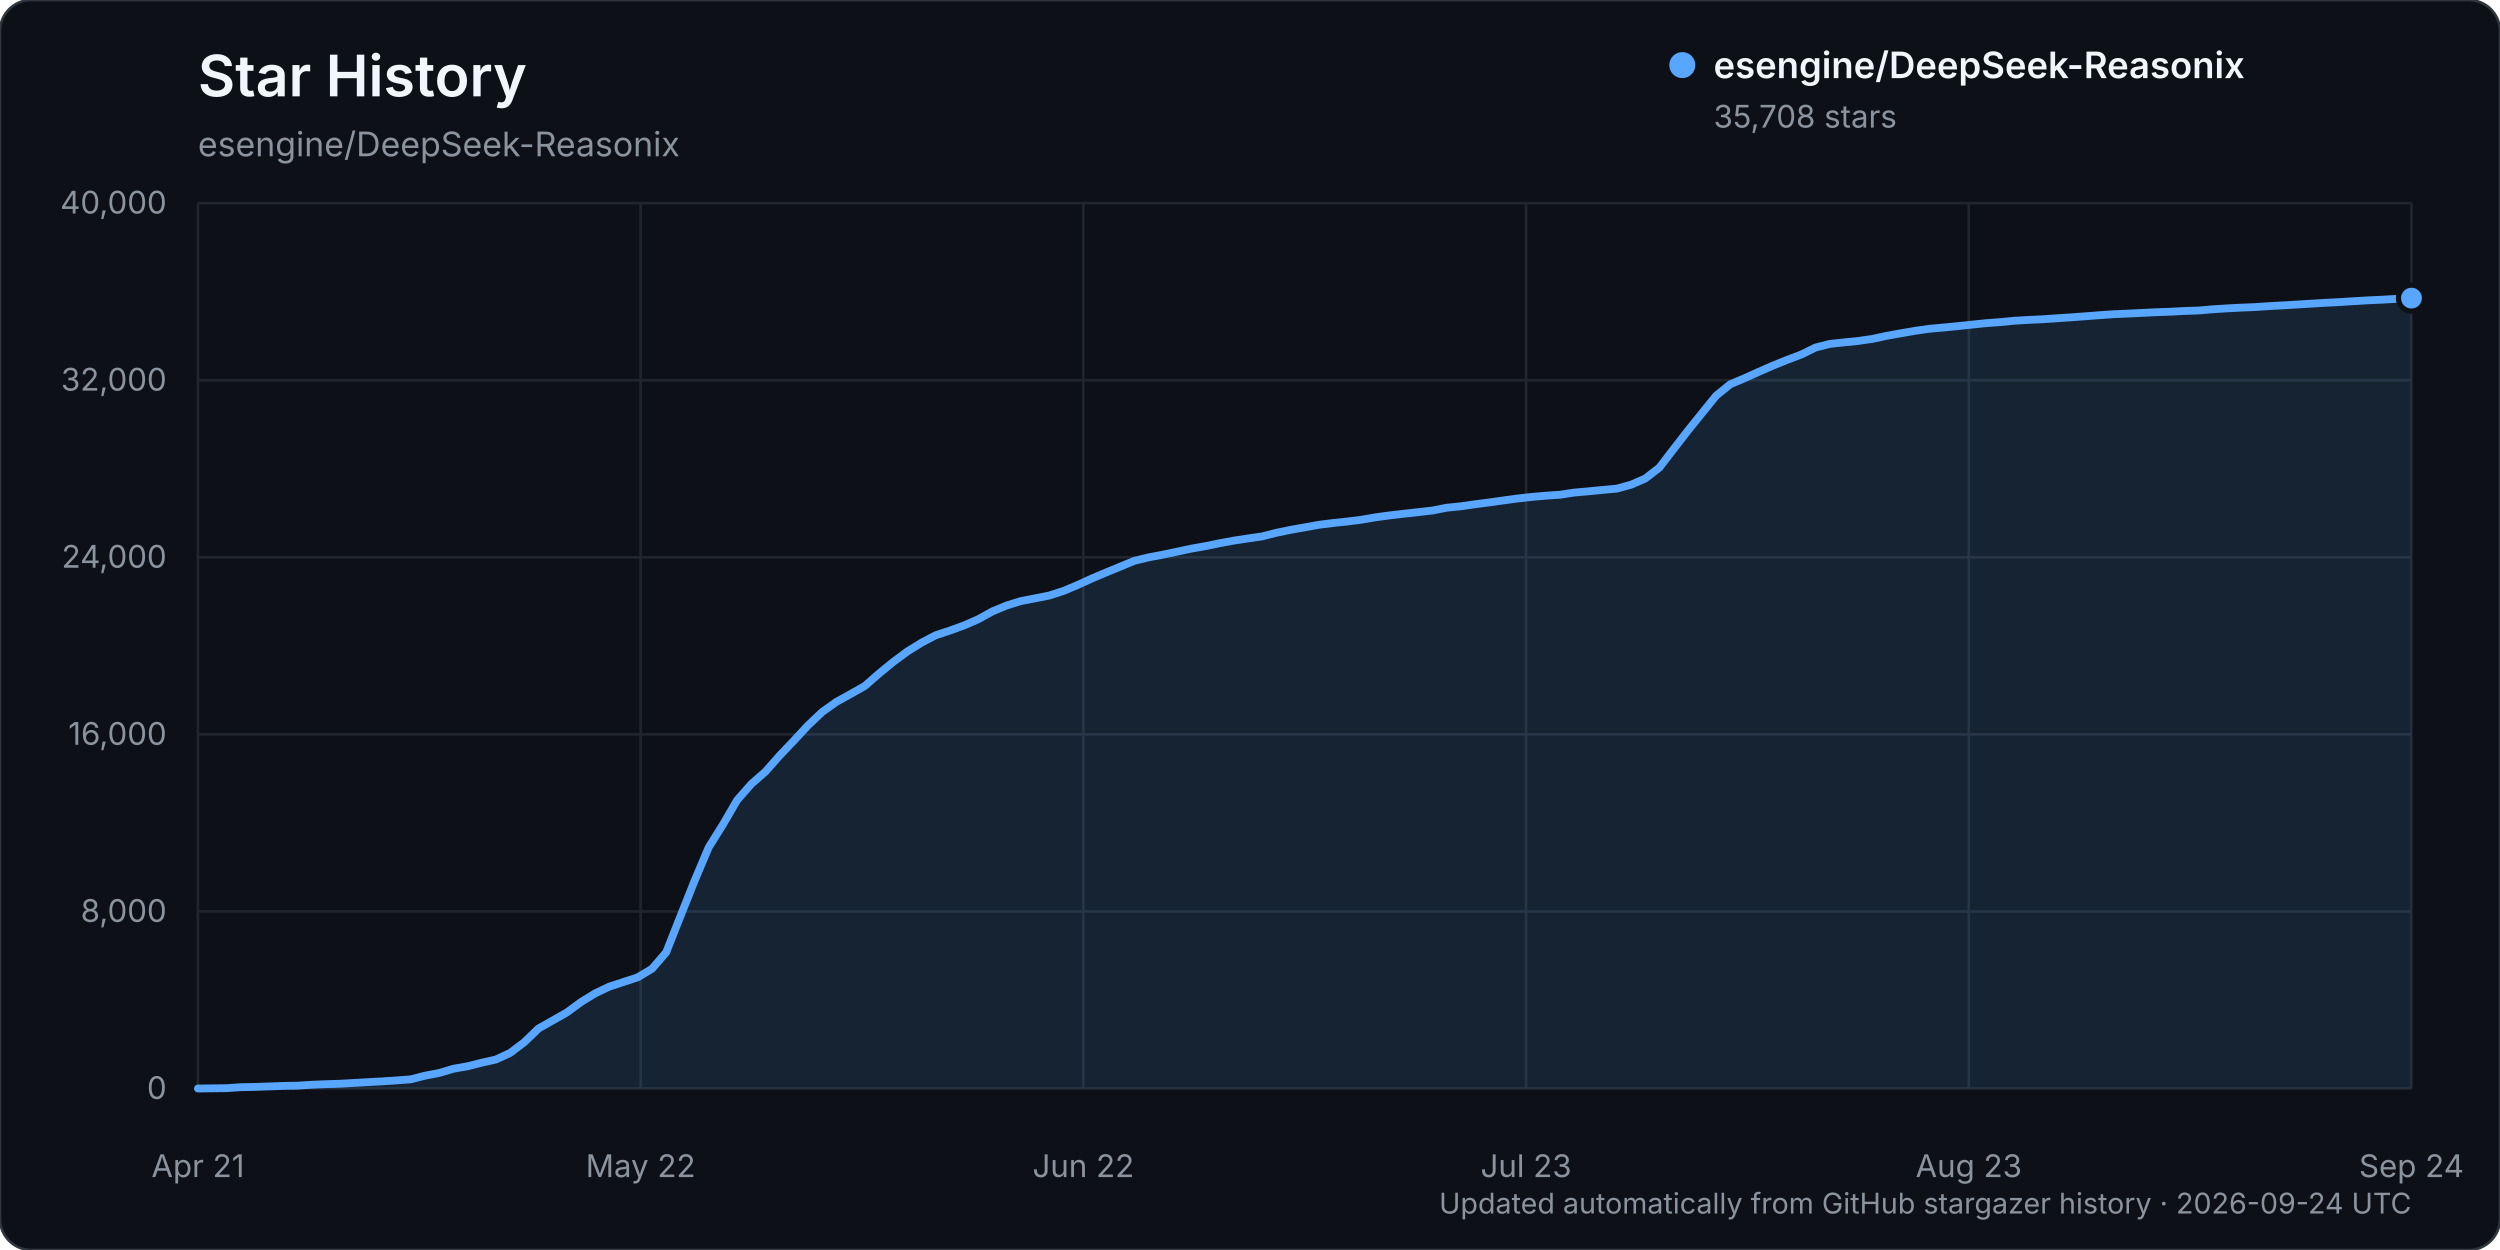
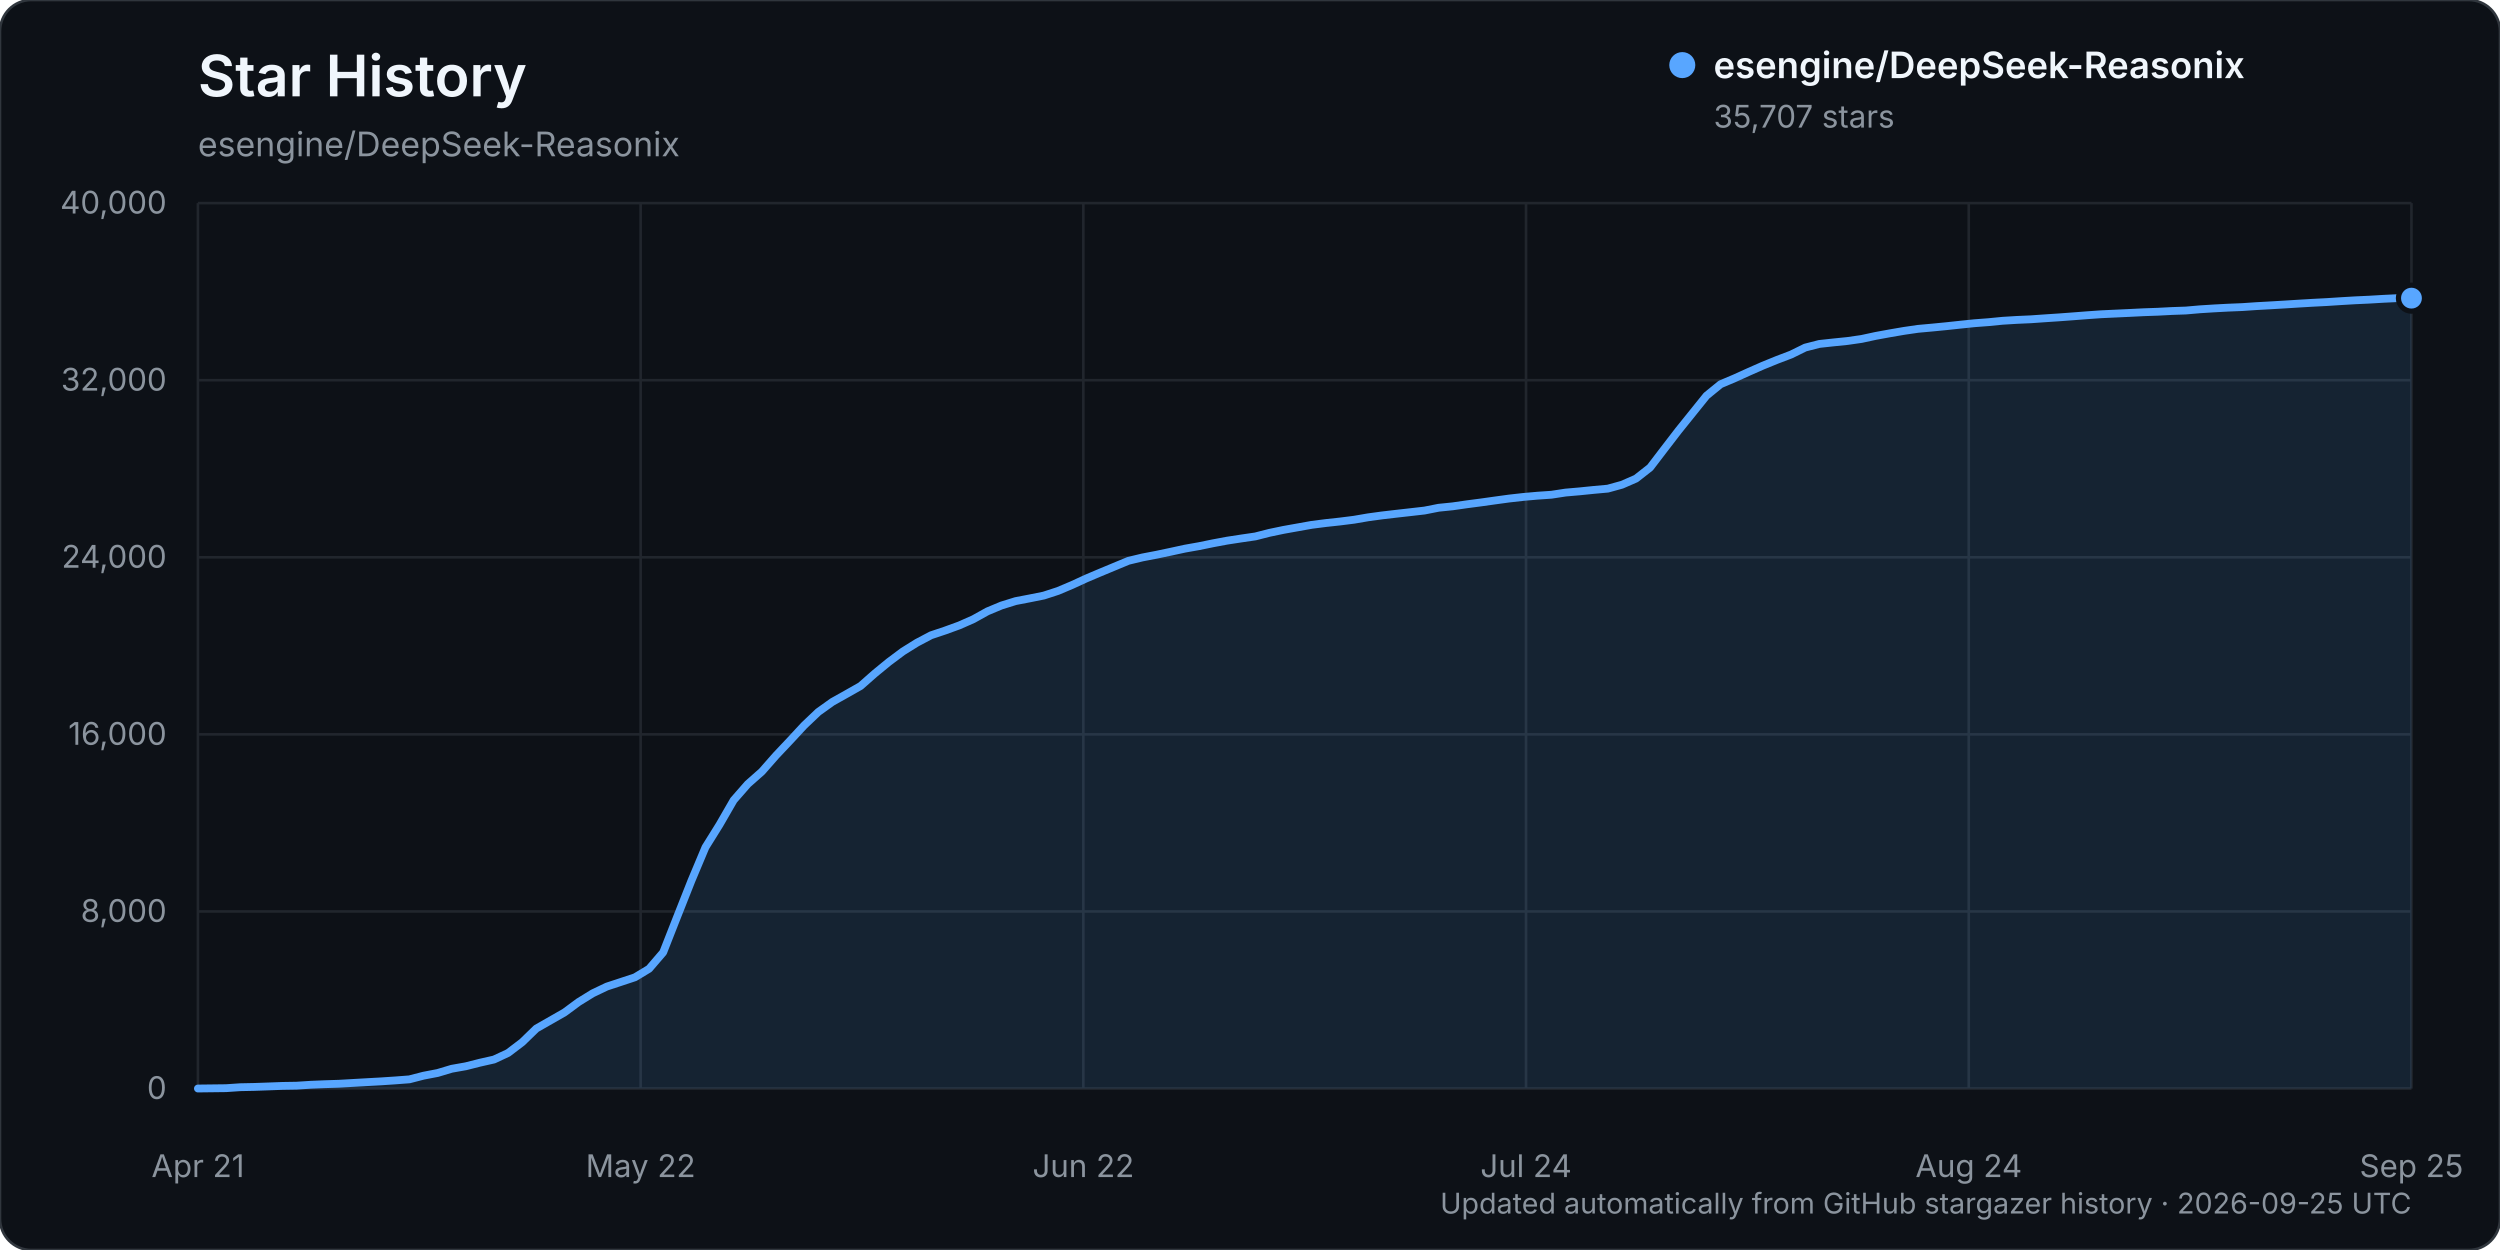
<svg xmlns="http://www.w3.org/2000/svg" width="960" height="480" viewBox="0 0 960 480" role="img" aria-labelledby="title description">
  <rect width="960" height="480" rx="12" fill="#0d1117" stroke="#30363d" />
  <text x="76" y="37" fill="#f0f6fc" font-family="-apple-system, BlinkMacSystemFont, 'Segoe UI', sans-serif" font-size="22" font-weight="600">Star History</text>
  <text x="76" y="60" fill="#8b949e" font-family="-apple-system, BlinkMacSystemFont, 'Segoe UI', sans-serif" font-size="13">esengine/DeepSeek-Reasonix</text>
  <g font-family="-apple-system, BlinkMacSystemFont, 'Segoe UI', sans-serif">
    <line x1="76" y1="418.00" x2="926" y2="418.00" stroke="#21262d" stroke-width="1" />
    <text x="64" y="422.00" text-anchor="end" fill="#8b949e" font-size="12">0</text>
    <line x1="76" y1="350.00" x2="926" y2="350.00" stroke="#21262d" stroke-width="1" />
    <text x="64" y="354.00" text-anchor="end" fill="#8b949e" font-size="12">8,000</text>
    <line x1="76" y1="282.00" x2="926" y2="282.00" stroke="#21262d" stroke-width="1" />
    <text x="64" y="286.00" text-anchor="end" fill="#8b949e" font-size="12">16,000</text>
    <line x1="76" y1="214.00" x2="926" y2="214.00" stroke="#21262d" stroke-width="1" />
    <text x="64" y="218.00" text-anchor="end" fill="#8b949e" font-size="12">24,000</text>
    <line x1="76" y1="146.00" x2="926" y2="146.00" stroke="#21262d" stroke-width="1" />
    <text x="64" y="150.00" text-anchor="end" fill="#8b949e" font-size="12">32,000</text>
    <line x1="76" y1="78.00" x2="926" y2="78.00" stroke="#21262d" stroke-width="1" />
    <text x="64" y="82.00" text-anchor="end" fill="#8b949e" font-size="12">40,000</text>
    <line x1="76.00" y1="78" x2="76.00" y2="418" stroke="#21262d" stroke-width="1" />
    <text x="76.00" y="452" text-anchor="middle" fill="#8b949e" font-size="12">Apr 21</text>
    <line x1="246.00" y1="78" x2="246.00" y2="418" stroke="#21262d" stroke-width="1" />
    <text x="246.00" y="452" text-anchor="middle" fill="#8b949e" font-size="12">May 22</text>
    <line x1="416.00" y1="78" x2="416.00" y2="418" stroke="#21262d" stroke-width="1" />
    <text x="416.00" y="452" text-anchor="middle" fill="#8b949e" font-size="12">Jun 22</text>
    <line x1="586.00" y1="78" x2="586.00" y2="418" stroke="#21262d" stroke-width="1" />
-     <text x="586.00" y="452" text-anchor="middle" fill="#8b949e" font-size="12">Jul 23</text>
+     <text x="586.00" y="452" text-anchor="middle" fill="#8b949e" font-size="12">Jul 24</text>
    <line x1="756.00" y1="78" x2="756.00" y2="418" stroke="#21262d" stroke-width="1" />
-     <text x="756.00" y="452" text-anchor="middle" fill="#8b949e" font-size="12">Aug 23</text>
+     <text x="756.00" y="452" text-anchor="middle" fill="#8b949e" font-size="12">Aug 24</text>
    <line x1="926.00" y1="78" x2="926.00" y2="418" stroke="#21262d" stroke-width="1" />
-     <text x="926.00" y="452" text-anchor="middle" fill="#8b949e" font-size="12">Sep 24</text>
-     <path d="M76.00,417.99 L86.90,417.86 L92.35,417.49 L97.79,417.38 L103.24,417.19 L108.69,416.99 L114.14,416.90 L119.59,416.55 L125.04,416.33 L130.49,416.16 L135.94,415.85 L141.38,415.54 L146.83,415.24 L152.28,414.88 L157.73,414.47 L163.18,413.07 L168.63,412.03 L174.08,410.41 L179.53,409.45 L184.97,408.08 L190.42,406.86 L195.87,404.33 L201.32,400.22 L206.77,394.96 L212.22,391.87 L217.67,388.78 L223.12,384.78 L228.56,381.44 L234.01,378.85 L239.46,377.07 L244.91,375.28 L250.36,372.01 L255.81,365.71 L261.26,351.91 L266.71,338.24 L272.15,325.35 L277.60,316.65 L283.05,307.27 L288.50,301.07 L293.95,296.29 L299.40,290.13 L304.85,284.39 L310.29,278.54 L315.74,273.39 L321.19,269.52 L326.64,266.50 L332.09,263.42 L337.54,258.65 L342.99,254.20 L348.44,250.16 L353.88,246.79 L359.33,243.93 L364.78,242.13 L370.23,240.15 L375.68,237.77 L381.13,234.75 L386.58,232.50 L392.03,230.81 L397.47,229.77 L402.92,228.68 L408.37,226.92 L413.82,224.63 L419.27,222.14 L424.72,219.84 L430.17,217.60 L435.62,215.34 L441.06,214.04 L446.51,213.00 L451.96,211.86 L457.41,210.69 L462.86,209.72 L468.31,208.61 L473.76,207.60 L479.21,206.77 L484.65,205.98 L490.10,204.60 L495.55,203.47 L501.00,202.50 L506.45,201.53 L511.90,200.84 L517.35,200.26 L522.79,199.58 L528.24,198.64 L533.69,197.90 L539.14,197.27 L544.59,196.66 L550.04,196.04 L555.49,194.97 L560.94,194.42 L566.38,193.64 L571.83,192.93 L577.28,192.17 L582.73,191.43 L588.18,190.82 L593.63,190.34 L599.08,189.97 L604.53,189.14 L609.97,188.67 L615.42,188.13 L620.87,187.63 L626.32,186.13 L631.77,183.77 L637.22,179.53 L642.67,172.44 L648.12,165.41 L653.56,158.66 L659.01,151.94 L664.46,147.53 L669.91,145.24 L675.36,142.78 L680.81,140.39 L686.26,138.19 L691.71,136.13 L697.15,133.46 L702.60,132.07 L708.05,131.48 L713.50,130.93 L718.95,130.15 L724.40,128.98 L729.85,127.99 L735.29,127.06 L740.74,126.27 L746.19,125.78 L751.64,125.25 L757.09,124.67 L762.54,124.11 L767.99,123.70 L773.44,123.17 L778.88,122.85 L784.33,122.60 L789.78,122.22 L795.23,121.86 L800.68,121.46 L806.13,121.04 L811.58,120.66 L817.03,120.42 L822.47,120.16 L827.92,119.89 L833.37,119.70 L838.82,119.42 L844.27,119.23 L849.72,118.76 L855.17,118.42 L860.62,118.13 L866.06,117.91 L871.51,117.54 L876.96,117.24 L882.41,116.92 L887.86,116.58 L893.31,116.26 L898.76,115.98 L904.21,115.63 L909.65,115.31 L915.10,115.06 L920.55,114.75 L926.00,114.48 L926.00,418.00 L76.00,418.00 Z" fill="#58a6ff" opacity="0.12" />
-     <path d="M76.00,417.99 L86.90,417.86 L92.35,417.49 L97.79,417.38 L103.24,417.19 L108.69,416.99 L114.14,416.90 L119.59,416.55 L125.04,416.33 L130.49,416.16 L135.94,415.85 L141.38,415.54 L146.83,415.24 L152.28,414.88 L157.73,414.47 L163.18,413.07 L168.63,412.03 L174.08,410.41 L179.53,409.45 L184.97,408.08 L190.42,406.86 L195.87,404.33 L201.32,400.22 L206.77,394.96 L212.22,391.87 L217.67,388.78 L223.12,384.78 L228.56,381.44 L234.01,378.85 L239.46,377.07 L244.91,375.28 L250.36,372.01 L255.81,365.71 L261.26,351.91 L266.71,338.24 L272.15,325.35 L277.60,316.65 L283.05,307.27 L288.50,301.07 L293.95,296.29 L299.40,290.13 L304.85,284.39 L310.29,278.54 L315.74,273.39 L321.19,269.52 L326.64,266.50 L332.09,263.42 L337.54,258.65 L342.99,254.20 L348.44,250.16 L353.88,246.79 L359.33,243.93 L364.78,242.13 L370.23,240.15 L375.68,237.77 L381.13,234.75 L386.58,232.50 L392.03,230.81 L397.47,229.77 L402.92,228.68 L408.37,226.92 L413.82,224.63 L419.27,222.14 L424.72,219.84 L430.17,217.60 L435.62,215.34 L441.06,214.04 L446.51,213.00 L451.96,211.86 L457.41,210.69 L462.86,209.72 L468.31,208.61 L473.76,207.60 L479.21,206.77 L484.65,205.98 L490.10,204.60 L495.55,203.47 L501.00,202.50 L506.45,201.53 L511.90,200.84 L517.35,200.26 L522.79,199.58 L528.24,198.64 L533.69,197.90 L539.14,197.27 L544.59,196.66 L550.04,196.04 L555.49,194.97 L560.94,194.42 L566.38,193.64 L571.83,192.93 L577.28,192.17 L582.73,191.43 L588.18,190.82 L593.63,190.34 L599.08,189.97 L604.53,189.14 L609.97,188.67 L615.42,188.13 L620.87,187.63 L626.32,186.13 L631.77,183.77 L637.22,179.53 L642.67,172.44 L648.12,165.41 L653.56,158.66 L659.01,151.94 L664.46,147.53 L669.91,145.24 L675.36,142.78 L680.81,140.39 L686.26,138.19 L691.71,136.13 L697.15,133.46 L702.60,132.07 L708.05,131.48 L713.50,130.93 L718.95,130.15 L724.40,128.98 L729.85,127.99 L735.29,127.06 L740.74,126.27 L746.19,125.78 L751.64,125.25 L757.09,124.67 L762.54,124.11 L767.99,123.70 L773.44,123.17 L778.88,122.85 L784.33,122.60 L789.78,122.22 L795.23,121.86 L800.68,121.46 L806.13,121.04 L811.58,120.66 L817.03,120.42 L822.47,120.16 L827.92,119.89 L833.37,119.70 L838.82,119.42 L844.27,119.23 L849.72,118.76 L855.17,118.42 L860.62,118.13 L866.06,117.91 L871.51,117.54 L876.96,117.24 L882.41,116.92 L887.86,116.58 L893.31,116.26 L898.76,115.98 L904.21,115.63 L909.65,115.31 L915.10,115.06 L920.55,114.75 L926.00,114.48" fill="none" stroke="#58a6ff" stroke-width="3" stroke-linecap="round" stroke-linejoin="round" />
-     <circle cx="926.00" cy="114.48" r="5" fill="#58a6ff" stroke="#0d1117" stroke-width="2" />
+     <text x="926.00" y="452" text-anchor="middle" fill="#8b949e" font-size="12">Sep 25</text>
+     <path d="M76.00,417.99 L86.83,417.86 L92.24,417.49 L97.66,417.38 L103.07,417.19 L108.48,416.99 L113.90,416.90 L119.31,416.55 L124.73,416.33 L130.14,416.16 L135.55,415.85 L140.97,415.54 L146.38,415.24 L151.80,414.88 L157.21,414.47 L162.62,413.07 L168.04,412.03 L173.45,410.41 L178.87,409.45 L184.28,408.08 L189.69,406.86 L195.11,404.33 L200.52,400.22 L205.94,394.96 L211.35,391.87 L216.76,388.78 L222.18,384.78 L227.59,381.44 L233.01,378.85 L238.42,377.07 L243.83,375.28 L249.25,372.01 L254.66,365.71 L260.08,351.91 L265.49,338.24 L270.90,325.35 L276.32,316.65 L281.73,307.27 L287.15,301.07 L292.56,296.29 L297.97,290.13 L303.39,284.39 L308.80,278.55 L314.22,273.40 L319.63,269.53 L325.04,266.50 L330.46,263.43 L335.87,258.66 L341.29,254.21 L346.70,250.17 L352.11,246.80 L357.53,243.94 L362.94,242.13 L368.36,240.16 L373.77,237.77 L379.18,234.76 L384.60,232.50 L390.01,230.82 L395.43,229.78 L400.84,228.69 L406.25,226.93 L411.67,224.64 L417.08,222.15 L422.50,219.85 L427.91,217.60 L433.32,215.35 L438.74,214.05 L444.15,213.01 L449.57,211.87 L454.98,210.69 L460.39,209.73 L465.81,208.62 L471.22,207.61 L476.64,206.78 L482.05,205.99 L487.46,204.61 L492.88,203.48 L498.29,202.51 L503.71,201.54 L509.12,200.85 L514.54,200.26 L519.95,199.58 L525.36,198.65 L530.78,197.91 L536.19,197.28 L541.61,196.67 L547.02,196.05 L552.43,194.98 L557.85,194.43 L563.26,193.65 L568.68,192.94 L574.09,192.18 L579.50,191.44 L584.92,190.83 L590.33,190.35 L595.75,189.98 L601.16,189.15 L606.57,188.68 L611.99,188.13 L617.40,187.64 L622.82,186.14 L628.23,183.78 L633.64,179.54 L639.06,172.45 L644.47,165.41 L649.89,158.67 L655.30,151.95 L660.71,147.54 L666.13,145.24 L671.54,142.79 L676.96,140.40 L682.37,138.20 L687.78,136.14 L693.20,133.47 L698.61,132.08 L704.03,131.49 L709.44,130.94 L714.85,130.16 L720.27,128.99 L725.68,128.00 L731.10,127.07 L736.51,126.28 L741.92,125.79 L747.34,125.26 L752.75,124.68 L758.17,124.12 L763.58,123.71 L768.99,123.18 L774.41,122.85 L779.82,122.61 L785.24,122.23 L790.65,121.87 L796.06,121.47 L801.48,121.05 L806.89,120.67 L812.31,120.42 L817.72,120.17 L823.13,119.90 L828.55,119.71 L833.96,119.43 L839.38,119.24 L844.79,118.77 L850.20,118.43 L855.62,118.14 L861.03,117.92 L866.45,117.55 L871.86,117.25 L877.27,116.93 L882.69,116.59 L888.10,116.27 L893.52,115.99 L898.93,115.64 L904.34,115.32 L909.76,115.07 L915.17,114.75 L920.59,114.49 L926.00,114.49 L926.00,418.00 L76.00,418.00 Z" fill="#58a6ff" opacity="0.12" />
+     <path d="M76.00,417.99 L86.83,417.86 L92.24,417.49 L97.66,417.38 L103.07,417.19 L108.48,416.99 L113.90,416.90 L119.31,416.55 L124.73,416.33 L130.14,416.16 L135.55,415.85 L140.97,415.54 L146.38,415.24 L151.80,414.88 L157.21,414.47 L162.62,413.07 L168.04,412.03 L173.45,410.41 L178.87,409.45 L184.28,408.08 L189.69,406.86 L195.11,404.33 L200.52,400.22 L205.94,394.96 L211.35,391.87 L216.76,388.78 L222.18,384.78 L227.59,381.44 L233.01,378.85 L238.42,377.07 L243.83,375.28 L249.25,372.01 L254.66,365.71 L260.08,351.91 L265.49,338.24 L270.90,325.35 L276.32,316.65 L281.73,307.27 L287.15,301.07 L292.56,296.29 L297.97,290.13 L303.39,284.39 L308.80,278.55 L314.22,273.40 L319.63,269.53 L325.04,266.50 L330.46,263.43 L335.87,258.66 L341.29,254.21 L346.70,250.17 L352.11,246.80 L357.53,243.94 L362.94,242.13 L368.36,240.16 L373.77,237.77 L379.18,234.76 L384.60,232.50 L390.01,230.82 L395.43,229.78 L400.84,228.69 L406.25,226.93 L411.67,224.64 L417.08,222.15 L422.50,219.85 L427.91,217.60 L433.32,215.35 L438.74,214.05 L444.15,213.01 L449.57,211.87 L454.98,210.69 L460.39,209.73 L465.81,208.62 L471.22,207.61 L476.64,206.78 L482.05,205.99 L487.46,204.61 L492.88,203.48 L498.29,202.51 L503.71,201.54 L509.12,200.85 L514.54,200.26 L519.95,199.58 L525.36,198.65 L530.78,197.91 L536.19,197.28 L541.61,196.67 L547.02,196.05 L552.43,194.98 L557.85,194.43 L563.26,193.65 L568.68,192.94 L574.09,192.18 L579.50,191.44 L584.92,190.83 L590.33,190.35 L595.75,189.98 L601.16,189.15 L606.57,188.68 L611.99,188.13 L617.40,187.64 L622.82,186.14 L628.23,183.78 L633.64,179.54 L639.06,172.45 L644.47,165.41 L649.89,158.67 L655.30,151.95 L660.71,147.54 L666.13,145.24 L671.54,142.79 L676.96,140.40 L682.37,138.20 L687.78,136.14 L693.20,133.47 L698.61,132.08 L704.03,131.49 L709.44,130.94 L714.85,130.16 L720.27,128.99 L725.68,128.00 L731.10,127.07 L736.51,126.28 L741.92,125.79 L747.34,125.26 L752.75,124.68 L758.17,124.12 L763.58,123.71 L768.99,123.18 L774.41,122.85 L779.82,122.61 L785.24,122.23 L790.65,121.87 L796.06,121.47 L801.48,121.05 L806.89,120.67 L812.31,120.42 L817.72,120.17 L823.13,119.90 L828.55,119.71 L833.96,119.43 L839.38,119.24 L844.79,118.77 L850.20,118.43 L855.62,118.14 L861.03,117.92 L866.45,117.55 L871.86,117.25 L877.27,116.93 L882.69,116.59 L888.10,116.27 L893.52,115.99 L898.93,115.64 L904.34,115.32 L909.76,115.07 L915.17,114.75 L920.59,114.49 L926.00,114.49" fill="none" stroke="#58a6ff" stroke-width="3" stroke-linecap="round" stroke-linejoin="round" />
+     <circle cx="926.00" cy="114.49" r="5" fill="#58a6ff" stroke="#0d1117" stroke-width="2" />
    <g transform="translate(646, 25)">
      <circle cx="0" cy="0" r="5" fill="#58a6ff" />
      <text x="12" y="5" fill="#f0f6fc" font-size="14" font-weight="600">esengine/DeepSeek-Reasonix</text>
-       <text x="12" y="24" fill="#8b949e" font-size="12">35,708 stars</text>
+       <text x="12" y="24" fill="#8b949e" font-size="12">35,707 stars</text>
    </g>
-     <text x="926" y="466" text-anchor="end" fill="#8b949e" font-size="11">Updated automatically from GitHub stargazer history · 2026-09-24 UTC</text>
+     <text x="926" y="466" text-anchor="end" fill="#8b949e" font-size="11">Updated automatically from GitHub stargazer history · 2026-09-25 UTC</text>
  </g>
</svg>
